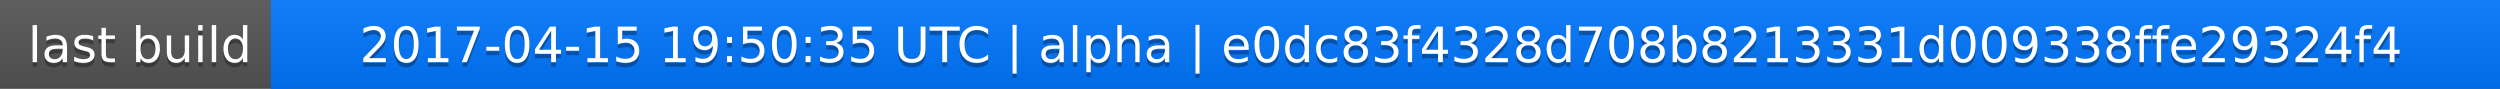
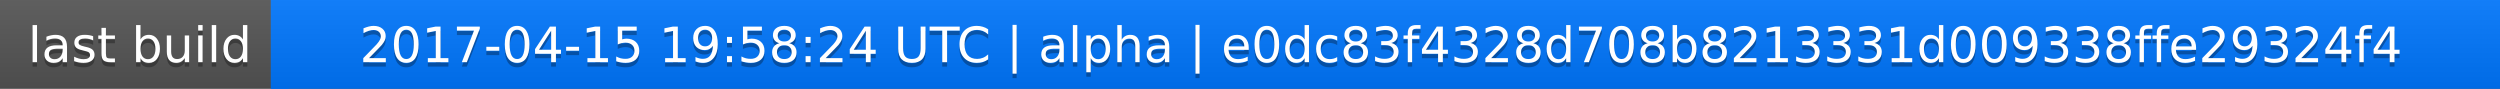
<svg xmlns="http://www.w3.org/2000/svg" width="563" height="20">
  <linearGradient id="a" x2="0" y2="100%">
    <stop offset="0" stop-color="#bbb" stop-opacity=".1" />
    <stop offset="1" stop-opacity=".1" />
  </linearGradient>
  <rect rx="0" width="563" height="20" fill="#555" />
  <rect rx="0" x="61" width="502" height="20" fill="#07f" />
  <path fill="#07f" d="M61 0h4v20h-4z" />
  <rect rx="0" width="563" height="20" fill="url(#a)" />
  <g fill="#fff" text-anchor="middle" font-family="DejaVu Sans,Verdana,Geneva,sans-serif" font-size="11">
    <text x="31.5" y="15" fill="#010101" fill-opacity=".3">last build</text>
    <text x="31.5" y="14">last build</text>
-     <text x="311" y="15" fill="#010101" fill-opacity=".3">2017-04-15 19:50:35 UTC | alpha | e0dc83f4328d708b8213331d009338ffe29324f4</text>
-     <text x="311" y="14">2017-04-15 19:50:35 UTC | alpha | e0dc83f4328d708b8213331d009338ffe29324f4</text>
+     <text x="311" y="15" fill="#010101" fill-opacity=".3">2017-04-15 19:58:24 UTC | alpha | e0dc83f4328d708b8213331d009338ffe29324f4</text>
+     <text x="311" y="14">2017-04-15 19:58:24 UTC | alpha | e0dc83f4328d708b8213331d009338ffe29324f4</text>
  </g>
</svg>
